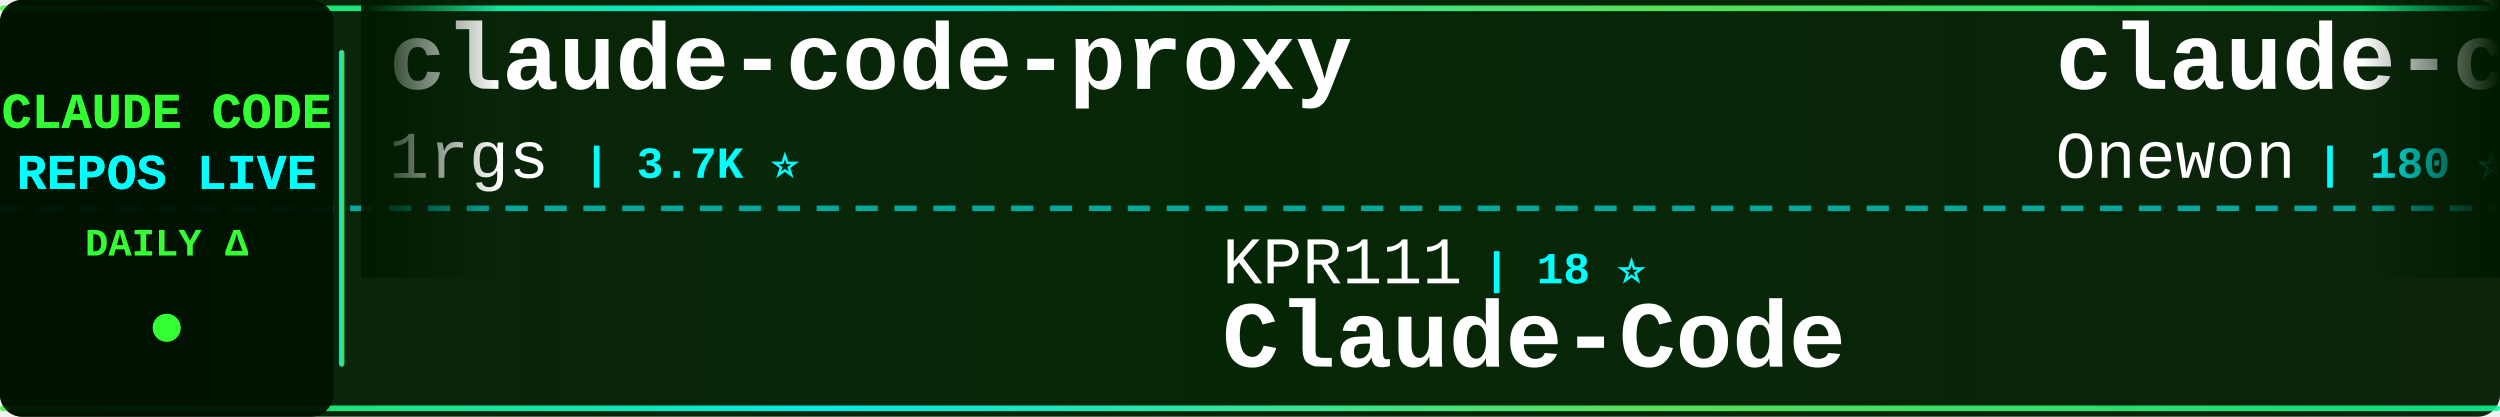
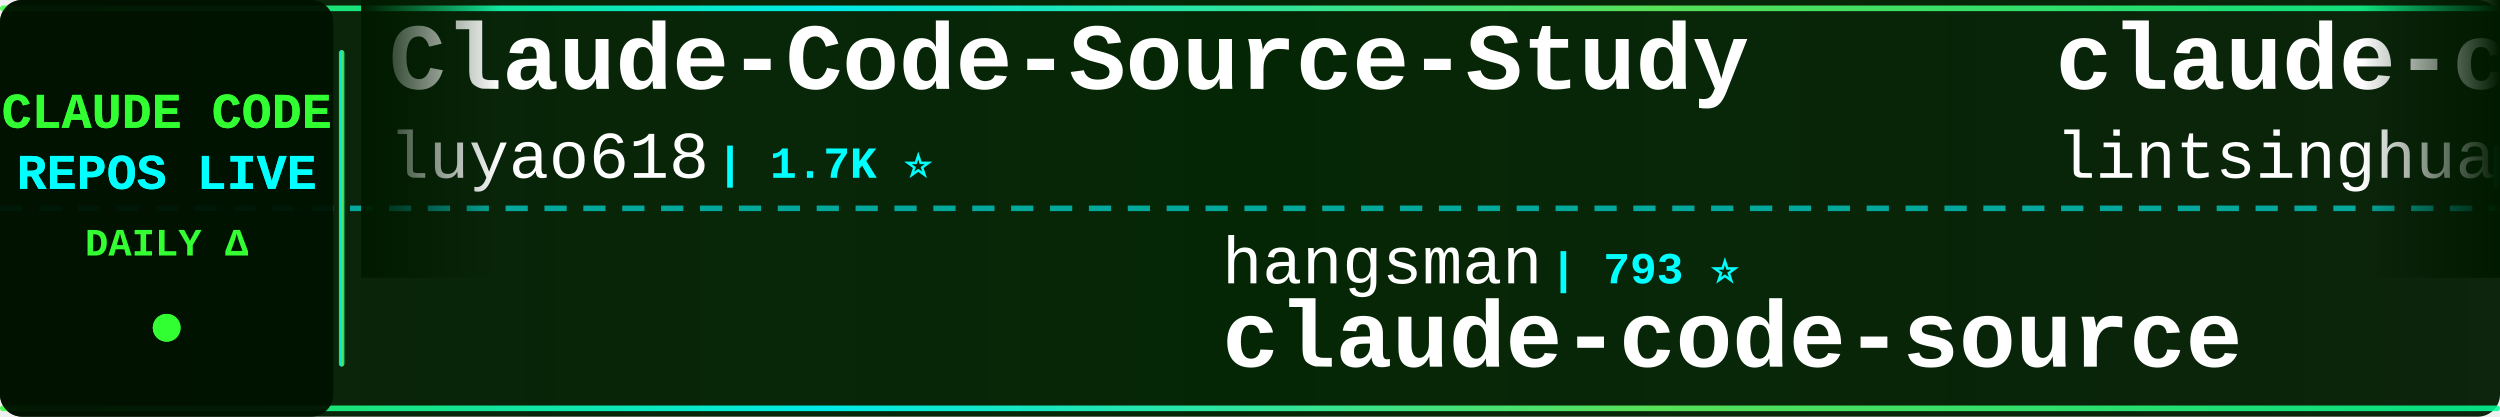
<svg xmlns="http://www.w3.org/2000/svg" width="900" height="150">
  <defs>
    <linearGradient id="tickerBg" x1="0%" y1="0%" x2="100%" y2="0%">
      <stop offset="0%" style="stop-color:#001a00;stop-opacity:0.95" />
      <stop offset="50%" style="stop-color:#002200;stop-opacity:0.98" />
      <stop offset="100%" style="stop-color:#001a00;stop-opacity:0.95" />
    </linearGradient>
    <linearGradient id="borderGrad" x1="0%" y1="0%" x2="100%" y2="0%">
      <stop offset="0%" style="stop-color:#33ff33;stop-opacity:0.85">
        <animate attributeName="stop-opacity" values="0.85;1;0.85" dur="2s" repeatCount="indefinite" />
      </stop>
      <stop offset="33%" style="stop-color:#00ffff;stop-opacity:0.9">
        <animate attributeName="stop-opacity" values="0.9;1;0.9" dur="2.2s" repeatCount="indefinite" />
      </stop>
      <stop offset="66%" style="stop-color:#66ff66;stop-opacity:0.85">
        <animate attributeName="stop-opacity" values="0.85;1;0.85" dur="1.8s" repeatCount="indefinite" />
      </stop>
      <stop offset="100%" style="stop-color:#00ff99;stop-opacity:0.85">
        <animate attributeName="stop-opacity" values="0.85;1;0.85" dur="2s" repeatCount="indefinite" />
      </stop>
    </linearGradient>
    <filter id="textGlow">
      <feGaussianBlur stdDeviation="0.1" result="coloredBlur" />
      <feMerge>
        <feMergeNode in="coloredBlur" />
        <feMergeNode in="SourceGraphic" />
      </feMerge>
    </filter>
    <filter id="metricGlow">
      <feGaussianBlur stdDeviation="0.2" result="coloredBlur" />
      <feMerge>
        <feMergeNode in="coloredBlur" />
        <feMergeNode in="SourceGraphic" />
      </feMerge>
    </filter>
    <linearGradient id="leftFade" x1="0%" y1="0%" x2="100%" y2="0%">
      <stop offset="0%" style="stop-color:#001a00;stop-opacity:1" />
      <stop offset="100%" style="stop-color:#001a00;stop-opacity:0" />
    </linearGradient>
    <linearGradient id="rightFade" x1="0%" y1="0%" x2="100%" y2="0%">
      <stop offset="0%" style="stop-color:#001a00;stop-opacity:0" />
      <stop offset="100%" style="stop-color:#001a00;stop-opacity:1" />
    </linearGradient>
  </defs>
  <rect width="900" height="150" fill="url(#tickerBg)" rx="8" />
  <rect x="0" y="2" width="900" height="2" fill="url(#borderGrad)" rx="1" />
  <rect x="0" y="146" width="900" height="2" fill="url(#borderGrad)" rx="1" />
  <line x1="0" y1="75" x2="900" y2="75" stroke="#00ffff" stroke-width="2" stroke-dasharray="8 6" opacity="0.6" />
  <rect x="0" y="0" width="120" height="150" fill="#001100" opacity="0.95" rx="8" />
  <text x="60" y="46" font-family="'Courier New', monospace" font-size="18" font-weight="bold" fill="#33ff33" text-anchor="middle" filter="url(#textGlow)">
    CLAUDE CODE
  </text>
  <text x="60" y="68" font-family="'Courier New', monospace" font-size="18" font-weight="bold" fill="#00ffff" text-anchor="middle" filter="url(#textGlow)">
    REPOS LIVE
  </text>
  <text x="60" y="92" font-family="'Courier New', monospace" font-size="14" font-weight="bold" fill="#33ff33" text-anchor="middle">
    DAILY Δ
  </text>
  <circle cx="60" cy="118" r="5" fill="#33ff33" filter="url(#metricGlow)">
    <animate attributeName="r" values="4;6;4" dur="1.5s" repeatCount="indefinite" />
    <animate attributeName="opacity" values="0.6;1;0.6" dur="1.5s" repeatCount="indefinite" />
  </circle>
  <rect x="122" y="18" width="2" height="114" fill="url(#borderGrad)" rx="1" />
  <clipPath id="tickerClip">
    <rect x="130" y="0" width="770" height="150" />
  </clipPath>
  <g clip-path="url(#tickerClip)">
    <g id="tickerItems">
      <animateTransform attributeName="transform" attributeType="XML" type="translate" from="0 0" to="-3000 0" dur="54s" repeatCount="indefinite" />
      <g transform="translate(0, 0)">
+         <text x="140" y="32" font-family="'Courier New', monospace" font-size="34" font-weight="bold" fill="#ffffff">Claude-Code-Source-Study</text>
+         <text x="140" y="64" font-family="'Courier New', monospace" font-size="24" font-weight="normal" fill="#ffffff" opacity="1.0">luyao618</text>
+         <text x="258" y="64" font-family="'Courier New', monospace" font-size="16" font-weight="bold" fill="#00ffff"> | 1.7K ⭐</text>
+       </g>
+       <g transform="translate(300, 0)">
+         <text x="140" y="102" font-family="'Courier New', monospace" font-size="24" font-weight="normal" fill="#ffffff" opacity="1.0">hangsman</text>
+         <text x="258" y="102" font-family="'Courier New', monospace" font-size="16" font-weight="bold" fill="#00ffff"> | 793 ⭐</text>
+         <text x="140" y="132" font-family="'Courier New', monospace" font-size="34" font-weight="bold" fill="#ffffff">claude-code-source</text>
+       </g>
+       <g transform="translate(600, 0)">
+         <text x="140" y="32" font-family="'Courier New', monospace" font-size="34" font-weight="bold" fill="#ffffff">claude-code-book</text>
+         <text x="140" y="64" font-family="'Courier New', monospace" font-size="24" font-weight="normal" fill="#ffffff" opacity="1.0">lintsinghua</text>
+         <text x="294" y="64" font-family="'Courier New', monospace" font-size="16" font-weight="bold" fill="#00ffff"> | 4.1K ⭐ +2</text>
+       </g>
+       <g transform="translate(900, 0)">
+         <text x="140" y="102" font-family="'Courier New', monospace" font-size="24" font-weight="normal" fill="#ffffff" opacity="1.0">Cranot</text>
+         <text x="234" y="102" font-family="'Courier New', monospace" font-size="16" font-weight="bold" fill="#00ffff"> | 2.9K ⭐ +1</text>
+         <text x="140" y="132" font-family="'Courier New', monospace" font-size="34" font-weight="bold" fill="#ffffff">claude-code-guide</text>
+       </g>
+       <g transform="translate(1200, 0)">
+         <text x="140" y="32" font-family="'Courier New', monospace" font-size="34" font-weight="bold" fill="#ffffff">my-claude-code-setup</text>
+         <text x="140" y="64" font-family="'Courier New', monospace" font-size="24" font-weight="normal" fill="#ffffff" opacity="1.0">centminmod</text>
+         <text x="282" y="64" font-family="'Courier New', monospace" font-size="16" font-weight="bold" fill="#00ffff"> | 2.6K ⭐ +2</text>
+       </g>
+       <g transform="translate(1500, 0)">
+         <text x="140" y="102" font-family="'Courier New', monospace" font-size="24" font-weight="normal" fill="#ffffff" opacity="1.0">digitalsamba</text>
+         <text x="306" y="102" font-family="'Courier New', monospace" font-size="16" font-weight="bold" fill="#00ffff"> | 1.9K ⭐ +1</text>
+         <text x="140" y="132" font-family="'Courier New', monospace" font-size="34" font-weight="bold" fill="#ffffff">claude-code-video-toolki...</text>
+       </g>
+       <g transform="translate(1800, 0)">
+         <text x="140" y="32" font-family="'Courier New', monospace" font-size="34" font-weight="bold" fill="#ffffff">claude-code-engineering</text>
+         <text x="140" y="64" font-family="'Courier New', monospace" font-size="24" font-weight="normal" fill="#ffffff" opacity="1.0">huangjia2019</text>
+         <text x="306" y="64" font-family="'Courier New', monospace" font-size="16" font-weight="bold" fill="#00ffff"> | 1.1K ⭐ +3</text>
+       </g>
+       <g transform="translate(2100, 0)">
+         <text x="140" y="102" font-family="'Courier New', monospace" font-size="24" font-weight="normal" fill="#ffffff" opacity="1.0">oboard</text>
+         <text x="234" y="102" font-family="'Courier New', monospace" font-size="16" font-weight="bold" fill="#00ffff"> | 3.3K ⭐</text>
+         <text x="140" y="132" font-family="'Courier New', monospace" font-size="34" font-weight="bold" fill="#ffffff">claude-code-rev</text>
+       </g>
+       <g transform="translate(2400, 0)">
        <text x="140" y="32" font-family="'Courier New', monospace" font-size="34" font-weight="bold" fill="#ffffff">claude-code-proxy</text>
        <text x="140" y="64" font-family="'Courier New', monospace" font-size="24" font-weight="normal" fill="#ffffff" opacity="1.0">1rgs</text>
        <text x="210" y="64" font-family="'Courier New', monospace" font-size="16" font-weight="bold" fill="#00ffff"> | 3.7K ⭐</text>
      </g>
-       <g transform="translate(300, 0)">
-         <text x="140" y="102" font-family="'Courier New', monospace" font-size="24" font-weight="normal" fill="#ffffff" opacity="1.0">KPR111</text>
-         <text x="234" y="102" font-family="'Courier New', monospace" font-size="16" font-weight="bold" fill="#00ffff"> | 18 ⭐</text>
-         <text x="140" y="132" font-family="'Courier New', monospace" font-size="34" font-weight="bold" fill="#ffffff">Claude-Code</text>
+       <g transform="translate(2700, 0)">
+         <text x="140" y="102" font-family="'Courier New', monospace" font-size="24" font-weight="normal" fill="#ffffff" opacity="1.0">frankbria</text>
+         <text x="270" y="102" font-family="'Courier New', monospace" font-size="16" font-weight="bold" fill="#00ffff"> | 9.6K ⭐</text>
+         <text x="140" y="132" font-family="'Courier New', monospace" font-size="34" font-weight="bold" fill="#ffffff">ralph-claude-code</text>
      </g>
-       <g transform="translate(600, 0)">
-         <text x="140" y="32" font-family="'Courier New', monospace" font-size="34" font-weight="bold" fill="#ffffff">claude-code</text>
-         <text x="140" y="64" font-family="'Courier New', monospace" font-size="24" font-weight="normal" fill="#ffffff" opacity="1.0">Onewon</text>
-         <text x="234" y="64" font-family="'Courier New', monospace" font-size="16" font-weight="bold" fill="#00ffff"> | 180 ⭐</text>
-       </g>
-       <g transform="translate(900, 0)">
-         <text x="140" y="102" font-family="'Courier New', monospace" font-size="24" font-weight="normal" fill="#ffffff" opacity="1.0">ding113</text>
-         <text x="246" y="102" font-family="'Courier New', monospace" font-size="16" font-weight="bold" fill="#00ffff"> | 3.3K ⭐ +1</text>
-         <text x="140" y="132" font-family="'Courier New', monospace" font-size="34" font-weight="bold" fill="#ffffff">claude-code-hub</text>
-       </g>
-       <g transform="translate(1200, 0)">
-         <text x="140" y="32" font-family="'Courier New', monospace" font-size="34" font-weight="bold" fill="#ffffff">claude-code</text>
-         <text x="140" y="64" font-family="'Courier New', monospace" font-size="24" font-weight="normal" fill="#ffffff" opacity="1.0">jarmuine</text>
-         <text x="258" y="64" font-family="'Courier New', monospace" font-size="16" font-weight="bold" fill="#00ffff"> | 2.3K ⭐ +2</text>
-       </g>
-       <g transform="translate(1500, 0)">
-         <text x="140" y="102" font-family="'Courier New', monospace" font-size="24" font-weight="normal" fill="#ffffff" opacity="1.0">Piebald-AI</text>
-         <text x="282" y="102" font-family="'Courier New', monospace" font-size="16" font-weight="bold" fill="#00ffff"> | 12.3K ⭐ +8</text>
-         <text x="140" y="132" font-family="'Courier New', monospace" font-size="34" font-weight="bold" fill="#ffffff">claude-code-system-promp...</text>
-       </g>
-       <g transform="translate(1800, 0)">
-         <text x="140" y="32" font-family="'Courier New', monospace" font-size="34" font-weight="bold" fill="#ffffff">claude-code-sourcemap</text>
-         <text x="140" y="64" font-family="'Courier New', monospace" font-size="24" font-weight="normal" fill="#ffffff" opacity="1.0">ChinaSiro</text>
-         <text x="270" y="64" font-family="'Courier New', monospace" font-size="16" font-weight="bold" fill="#00ffff"> | 9.6K ⭐</text>
-       </g>
-       <g transform="translate(2100, 0)">
-         <text x="140" y="102" font-family="'Courier New', monospace" font-size="24" font-weight="normal" fill="#ffffff" opacity="1.0">darcyegb</text>
-         <text x="258" y="102" font-family="'Courier New', monospace" font-size="16" font-weight="bold" fill="#00ffff"> | 759 ⭐ +1</text>
-         <text x="140" y="132" font-family="'Courier New', monospace" font-size="34" font-weight="bold" fill="#ffffff">ClaudeCodeAgents</text>
-       </g>
-       <g transform="translate(2400, 0)">
+       <g transform="translate(3000, 0)">
        <text x="140" y="32" font-family="'Courier New', monospace" font-size="34" font-weight="bold" fill="#ffffff">Claude-Code-Source-Study</text>
        <text x="140" y="64" font-family="'Courier New', monospace" font-size="24" font-weight="normal" fill="#ffffff" opacity="1.0">luyao618</text>
        <text x="258" y="64" font-family="'Courier New', monospace" font-size="16" font-weight="bold" fill="#00ffff"> | 1.7K ⭐</text>
      </g>
-       <g transform="translate(2700, 0)">
+       <g transform="translate(3300, 0)">
        <text x="140" y="102" font-family="'Courier New', monospace" font-size="24" font-weight="normal" fill="#ffffff" opacity="1.0">hangsman</text>
        <text x="258" y="102" font-family="'Courier New', monospace" font-size="16" font-weight="bold" fill="#00ffff"> | 793 ⭐</text>
        <text x="140" y="132" font-family="'Courier New', monospace" font-size="34" font-weight="bold" fill="#ffffff">claude-code-source</text>
      </g>
-       <g transform="translate(3000, 0)">
-         <text x="140" y="32" font-family="'Courier New', monospace" font-size="34" font-weight="bold" fill="#ffffff">claude-code-proxy</text>
-         <text x="140" y="64" font-family="'Courier New', monospace" font-size="24" font-weight="normal" fill="#ffffff" opacity="1.0">1rgs</text>
-         <text x="210" y="64" font-family="'Courier New', monospace" font-size="16" font-weight="bold" fill="#00ffff"> | 3.7K ⭐</text>
-       </g>
-       <g transform="translate(3300, 0)">
-         <text x="140" y="102" font-family="'Courier New', monospace" font-size="24" font-weight="normal" fill="#ffffff" opacity="1.0">KPR111</text>
-         <text x="234" y="102" font-family="'Courier New', monospace" font-size="16" font-weight="bold" fill="#00ffff"> | 18 ⭐</text>
-         <text x="140" y="132" font-family="'Courier New', monospace" font-size="34" font-weight="bold" fill="#ffffff">Claude-Code</text>
-       </g>
      <g transform="translate(3600, 0)">
-         <text x="140" y="32" font-family="'Courier New', monospace" font-size="34" font-weight="bold" fill="#ffffff">claude-code</text>
-         <text x="140" y="64" font-family="'Courier New', monospace" font-size="24" font-weight="normal" fill="#ffffff" opacity="1.0">Onewon</text>
-         <text x="234" y="64" font-family="'Courier New', monospace" font-size="16" font-weight="bold" fill="#00ffff"> | 180 ⭐</text>
+         <text x="140" y="32" font-family="'Courier New', monospace" font-size="34" font-weight="bold" fill="#ffffff">claude-code-book</text>
+         <text x="140" y="64" font-family="'Courier New', monospace" font-size="24" font-weight="normal" fill="#ffffff" opacity="1.0">lintsinghua</text>
+         <text x="294" y="64" font-family="'Courier New', monospace" font-size="16" font-weight="bold" fill="#00ffff"> | 4.1K ⭐ +2</text>
      </g>
      <g transform="translate(3900, 0)">
-         <text x="140" y="102" font-family="'Courier New', monospace" font-size="24" font-weight="normal" fill="#ffffff" opacity="1.0">ding113</text>
-         <text x="246" y="102" font-family="'Courier New', monospace" font-size="16" font-weight="bold" fill="#00ffff"> | 3.3K ⭐ +1</text>
-         <text x="140" y="132" font-family="'Courier New', monospace" font-size="34" font-weight="bold" fill="#ffffff">claude-code-hub</text>
+         <text x="140" y="102" font-family="'Courier New', monospace" font-size="24" font-weight="normal" fill="#ffffff" opacity="1.0">Cranot</text>
+         <text x="234" y="102" font-family="'Courier New', monospace" font-size="16" font-weight="bold" fill="#00ffff"> | 2.9K ⭐ +1</text>
+         <text x="140" y="132" font-family="'Courier New', monospace" font-size="34" font-weight="bold" fill="#ffffff">claude-code-guide</text>
      </g>
    </g>
  </g>
  <rect x="130" y="0" width="50" height="100" fill="url(#leftFade)" />
  <rect x="850" y="0" width="50" height="100" fill="url(#rightFade)" />
</svg>
